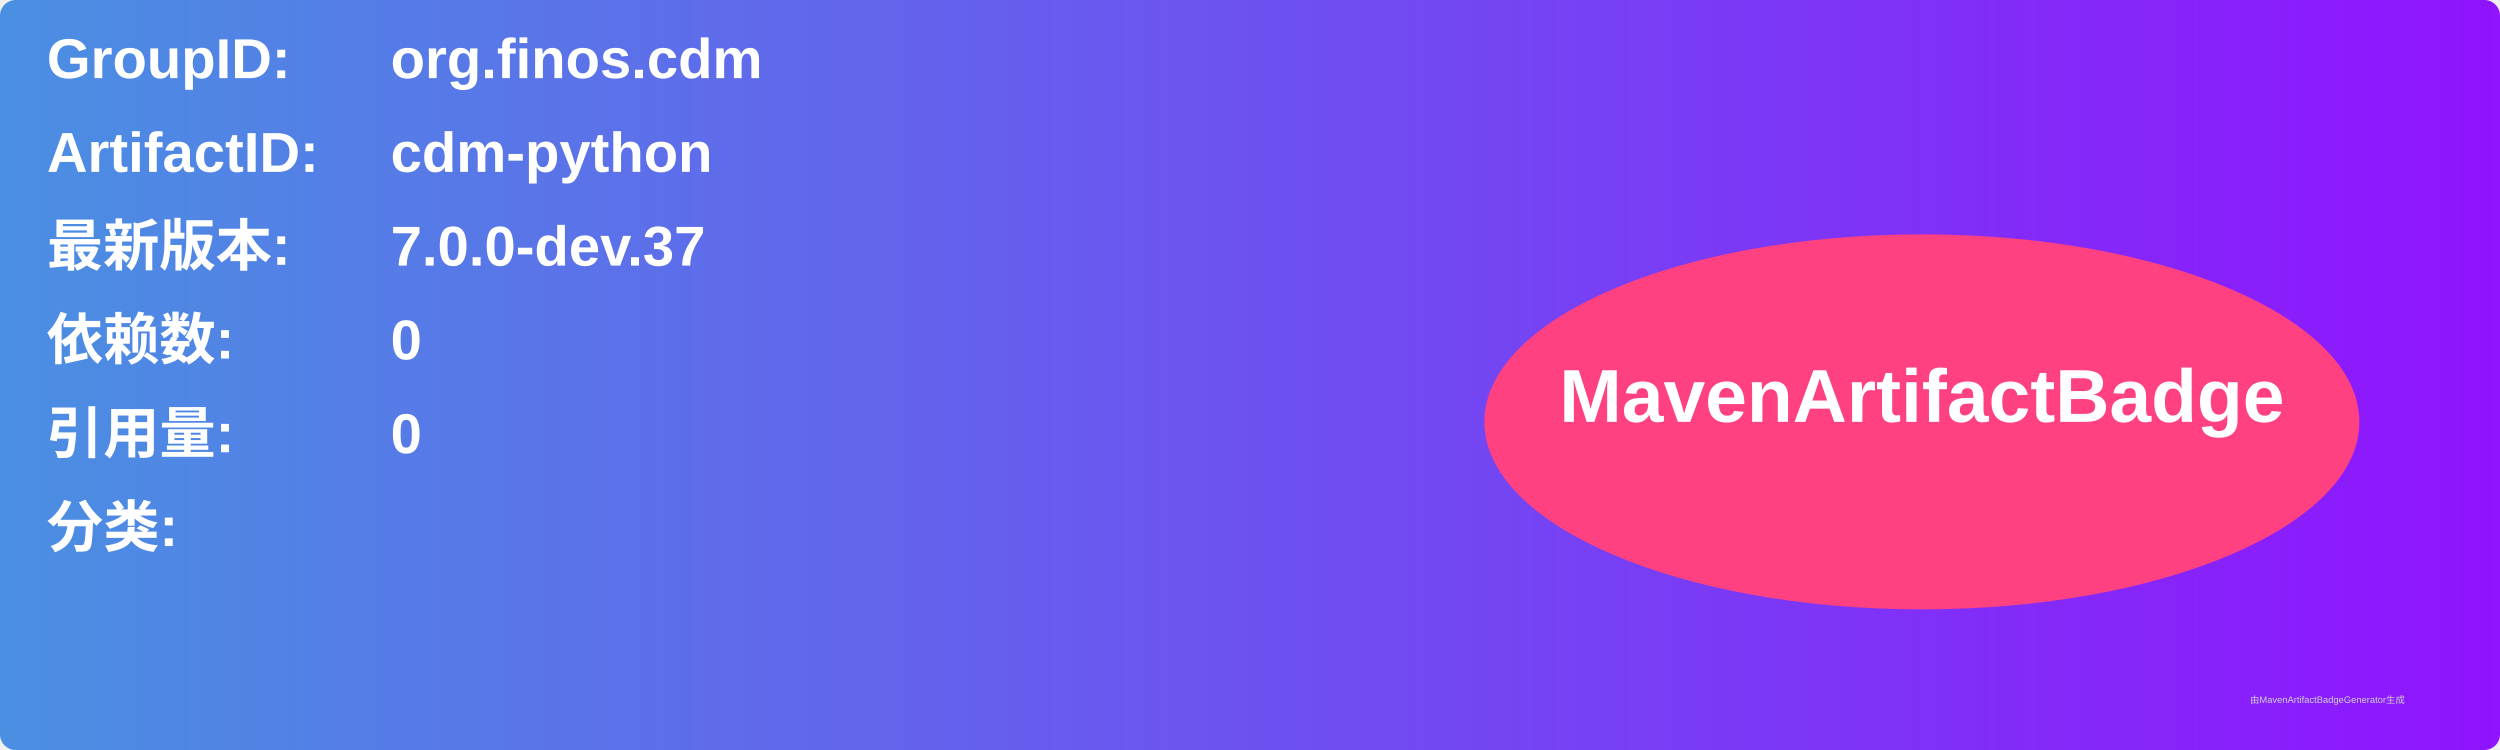
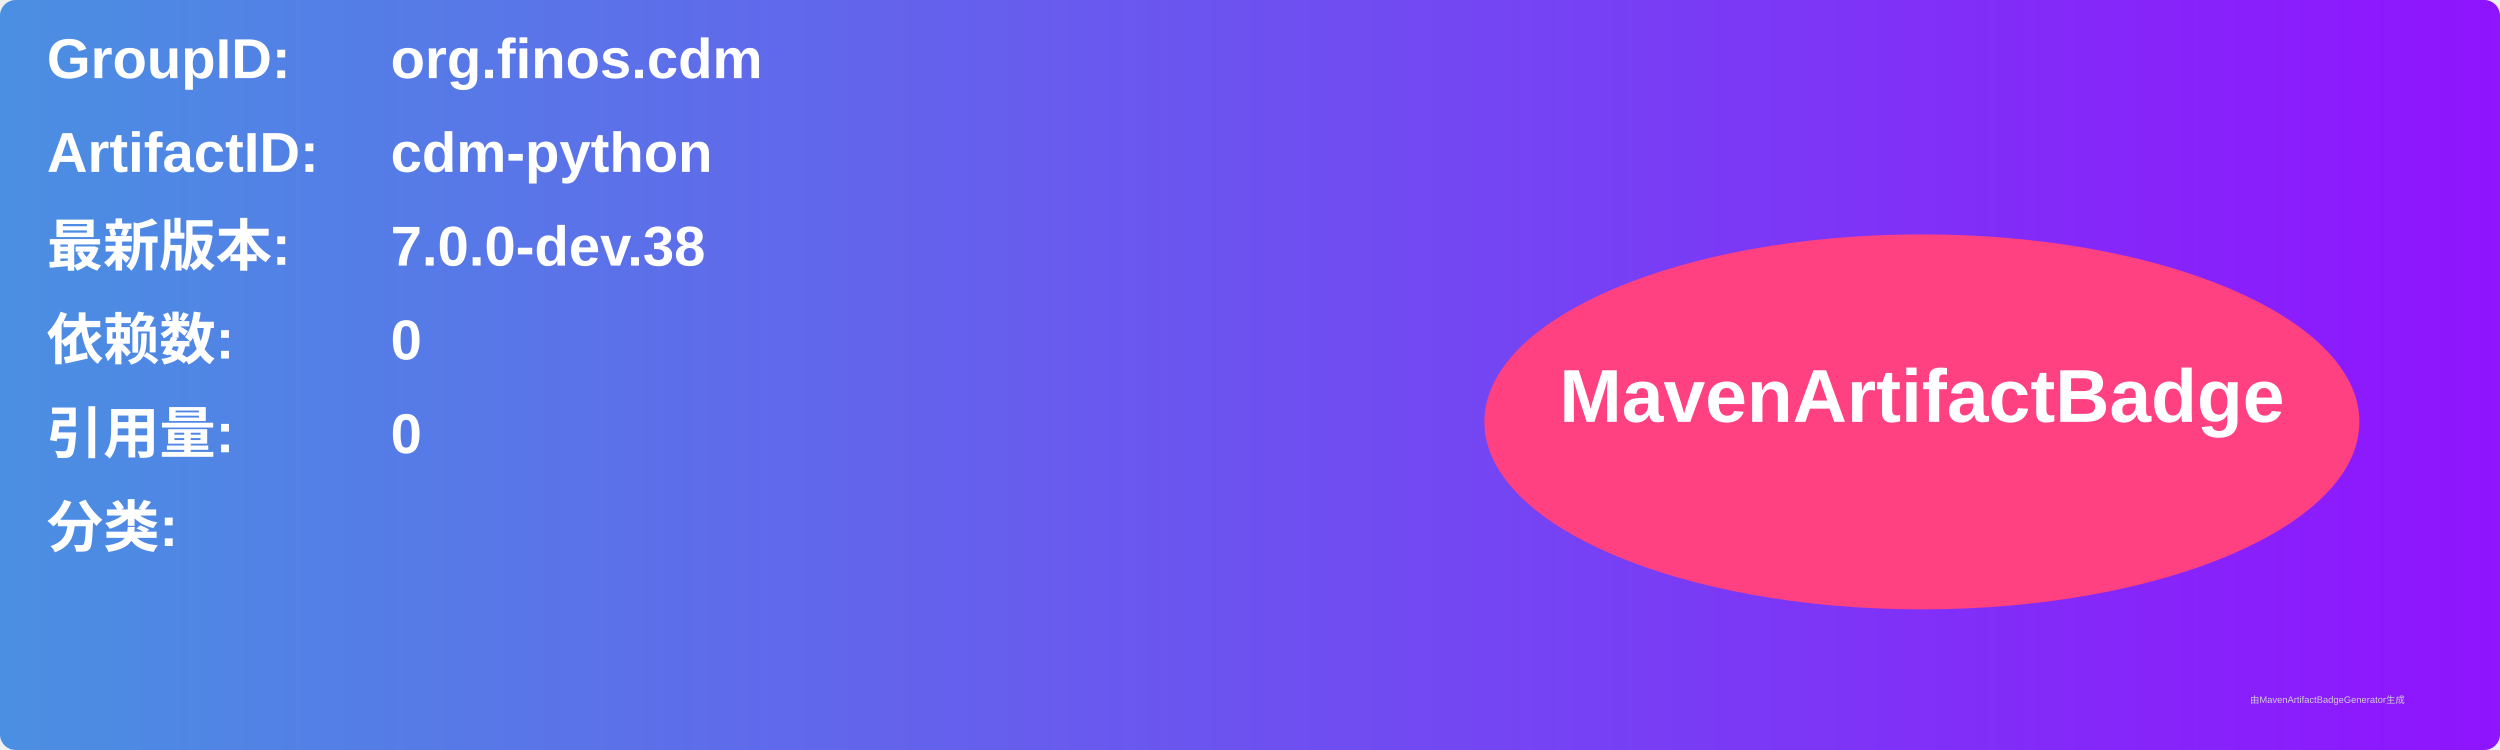
<svg xmlns="http://www.w3.org/2000/svg" width="800" height="240" viewBox="0 0 800 240">
  <linearGradient id="grad" x1="0%" y1="0%" x2="100%" y2="0%">
    <stop offset="0%" stop-color="#4a90e2" />
    <stop offset="100%" stop-color="#9013fe" />
  </linearGradient>
  <rect width="100%" height="100%" rx="5" ry="5" fill="url(#grad)" />
  <g transform="translate(15, 15)">
    <text x="0" y="10" font-family="Arial" font-size="18" fill="white" font-weight="bold" width="260">GroupID:</text>
    <text x="110" y="10" font-family="Arial" font-size="18" fill="white" font-weight="bold" width="460">org.finos.cdm</text>
    <text x="0" y="40" font-family="Arial" font-size="18" fill="white" font-weight="bold" width="260">ArtifactID:</text>
    <text x="110" y="40" font-family="Arial" font-size="18" fill="white" font-weight="bold" width="460">cdm-python</text>
    <text x="0" y="70" font-family="Arial" font-size="18" fill="white" font-weight="bold">最新版本:</text>
    <text x="110" y="70" font-family="Arial" font-size="18" fill="white" font-weight="bold">
-       <tspan font-weight="bold">7.0.0-dev.37</tspan>
+       <tspan font-weight="bold">7.0.0-dev.38</tspan>
    </text>
    <text x="0" y="100" font-family="Arial" font-size="18" fill="white" font-weight="bold">依赖数: </text>
    <text x="110" y="100" font-family="Arial" font-size="18" fill="white">
      <tspan font-weight="bold">0</tspan>
    </text>
    <text x="0" y="130" font-family="Arial" font-size="18" fill="white" font-weight="bold">引用量: </text>
    <text x="110" y="130" font-family="Arial" font-size="18" fill="white">
      <tspan font-weight="bold">0</tspan>
    </text>
    <text x="0" y="160" font-family="Arial" font-size="18" fill="white" font-weight="bold">分类:</text>
    <text x="10" y="190" font-family="Arial" font-size="10" fill="white">
      <tspan font-weight="bold" />
    </text>
    <ellipse cx="600" cy="120" rx="140" ry="60" fill="#ff4081" />
    <text x="600" y="120" text-anchor="middle" font-family="Arial" font-size="24" fill="white" font-weight="bold">MavenArtifactBadge</text>
  </g>
  <text x="720" y="225" font-family="Arial" font-size="3" fill="#d0d0d0">由MavenArtifactBadgeGenerator生成</text>
</svg>
